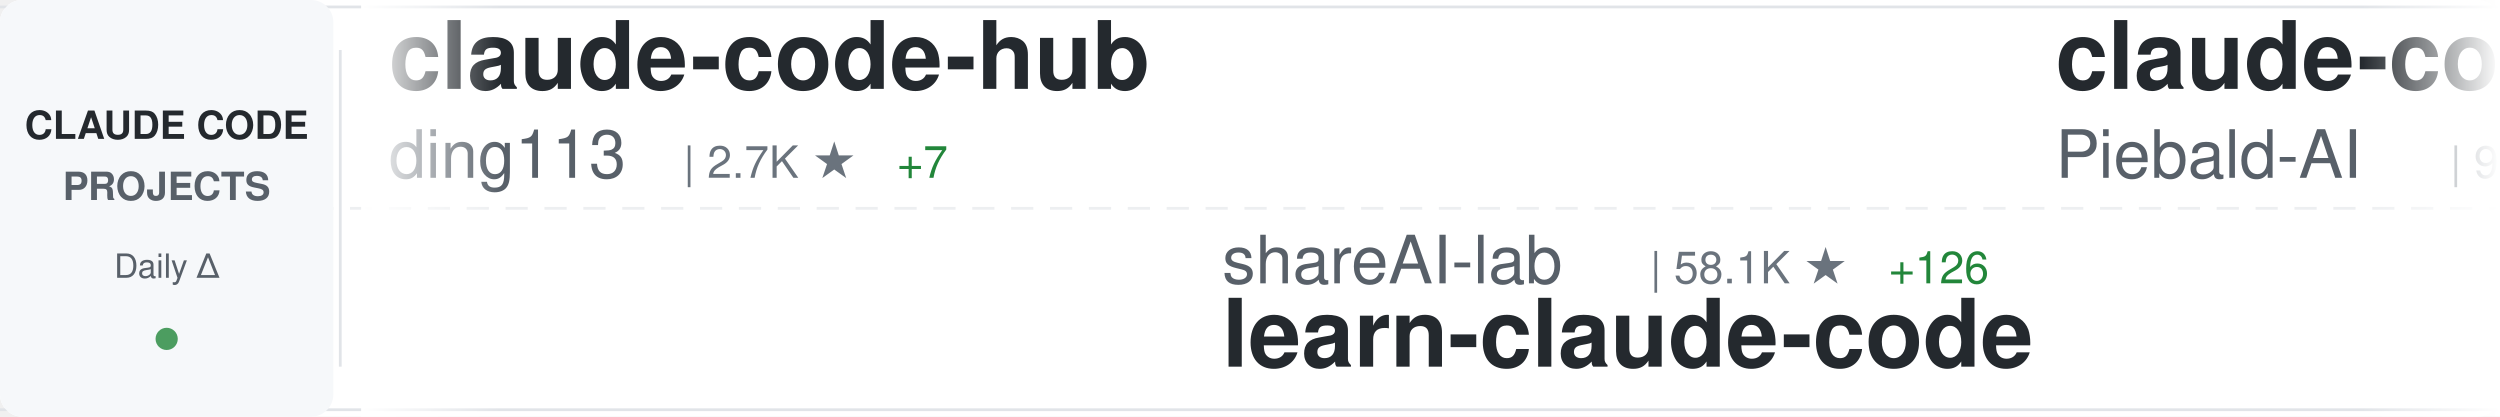
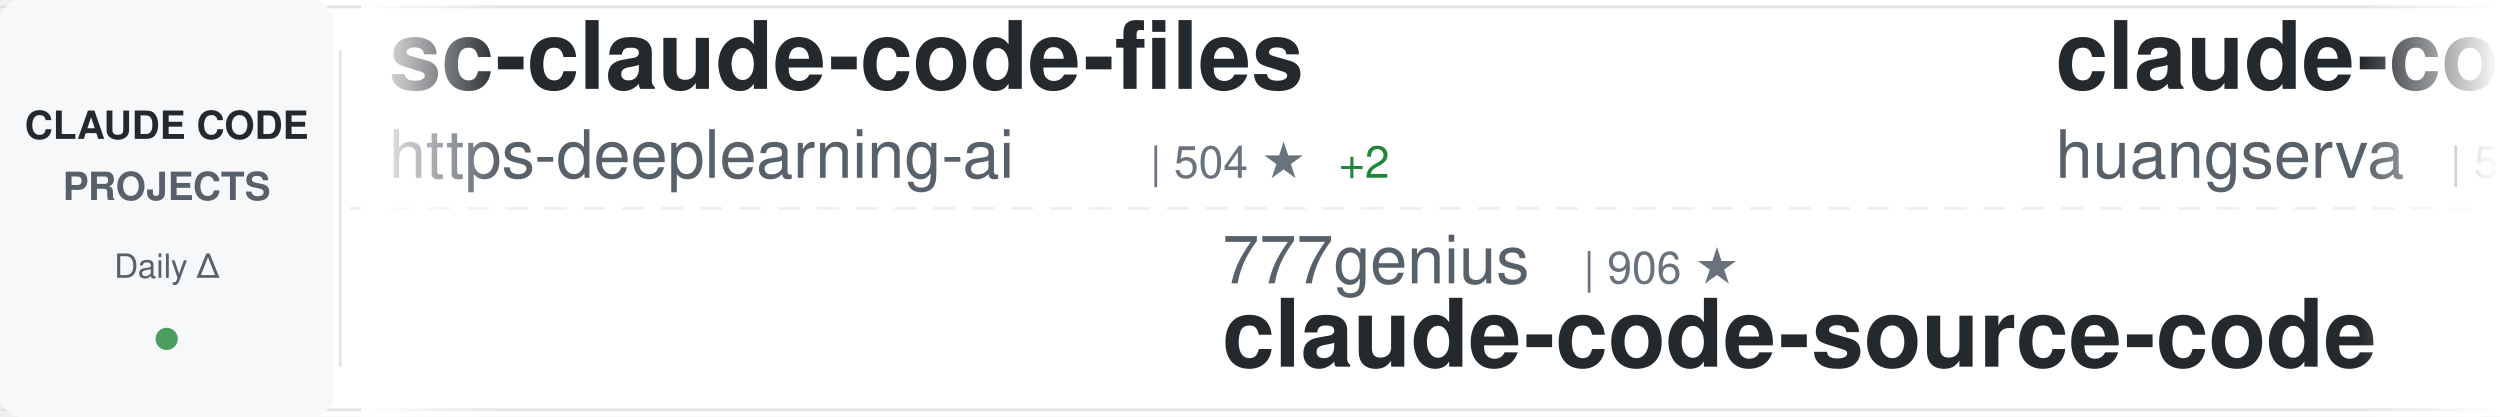
<svg xmlns="http://www.w3.org/2000/svg" width="900" height="150">
  <defs>
    <linearGradient id="awesomeLeftFade" x1="0%" y1="0%" x2="100%" y2="0%">
      <stop offset="0%" style="stop-color:#ffffff;stop-opacity:1" />
      <stop offset="100%" style="stop-color:#ffffff;stop-opacity:0" />
    </linearGradient>
    <linearGradient id="awesomeRightFade" x1="0%" y1="0%" x2="100%" y2="0%">
      <stop offset="0%" style="stop-color:#ffffff;stop-opacity:0" />
      <stop offset="100%" style="stop-color:#ffffff;stop-opacity:1" />
    </linearGradient>
  </defs>
  <rect width="900" height="150" fill="#ffffff" rx="8" />
  <rect x="0" y="2" width="900" height="1" fill="#e1e4e8" />
  <rect x="0" y="147" width="900" height="1" fill="#e1e4e8" />
  <line x1="0" y1="75" x2="900" y2="75" stroke="#e1e4e8" stroke-width="1" stroke-dasharray="8 6" opacity="0.6" />
  <rect x="0" y="0" width="120" height="150" fill="#f6f8fa" rx="8" />
  <text x="60" y="50" font-family="-apple-system, BlinkMacSystemFont, 'Segoe UI', Helvetica, Arial, sans-serif" font-size="14" font-weight="600" fill="#24292e" text-anchor="middle">CLAUDE CODE</text>
  <text x="60" y="72" font-family="-apple-system, BlinkMacSystemFont, 'Segoe UI', Helvetica, Arial, sans-serif" font-size="14" font-weight="600" fill="#586069" text-anchor="middle">PROJECTS</text>
  <text x="60" y="100" font-family="-apple-system, BlinkMacSystemFont, 'Segoe UI', Helvetica, Arial, sans-serif" font-size="12" font-weight="500" fill="#586069" text-anchor="middle">Daily Δ</text>
  <circle cx="60" cy="122" r="4" fill="#22863a" opacity="0.8" />
  <rect x="122" y="18" width="1" height="114" fill="#e1e4e8" />
  <clipPath id="awesomeTickerClip">
    <rect x="130" y="0" width="770" height="150" />
  </clipPath>
  <g clip-path="url(#awesomeTickerClip)">
    <g id="awesomeTickerItems">
      <animateTransform attributeName="transform" attributeType="XML" type="translate" from="0 0" to="-3000 0" dur="54s" repeatCount="indefinite" />
      <g transform="translate(0, 0)">
-         <text x="140" y="32" font-family="-apple-system, BlinkMacSystemFont, 'Segoe UI', Helvetica, Arial, sans-serif" font-size="34" font-weight="600" fill="#24292e">claude-code-hub</text>
-         <text x="140" y="64" font-family="-apple-system, BlinkMacSystemFont, 'Segoe UI', Helvetica, Arial, sans-serif" font-size="24" font-weight="400" fill="#586069">ding113</text>
-         <text x="246" y="64" font-family="-apple-system, BlinkMacSystemFont, 'Segoe UI', Helvetica, Arial, sans-serif" font-size="16" font-weight="500" fill="#6a737d">| 2.7K ★</text>
-         <text x="323" y="64" font-family="-apple-system, BlinkMacSystemFont, 'Segoe UI', Helvetica, Arial, sans-serif" font-size="16" font-weight="500" fill="#22863a"> +7</text>
+         <text x="140" y="32" font-family="-apple-system, BlinkMacSystemFont, 'Segoe UI', Helvetica, Arial, sans-serif" font-size="34" font-weight="600" fill="#24292e">sc-claude-code-files</text>
+         <text x="140" y="64" font-family="-apple-system, BlinkMacSystemFont, 'Segoe UI', Helvetica, Arial, sans-serif" font-size="24" font-weight="400" fill="#586069">https-deeplearning-ai</text>
+         <text x="414" y="64" font-family="-apple-system, BlinkMacSystemFont, 'Segoe UI', Helvetica, Arial, sans-serif" font-size="16" font-weight="500" fill="#6a737d">| 504 ★</text>
+         <text x="482" y="64" font-family="-apple-system, BlinkMacSystemFont, 'Segoe UI', Helvetica, Arial, sans-serif" font-size="16" font-weight="500" fill="#22863a"> +2</text>
      </g>
      <g transform="translate(300, 0)">
-         <text x="140" y="102" font-family="-apple-system, BlinkMacSystemFont, 'Segoe UI', Helvetica, Arial, sans-serif" font-size="24" font-weight="400" fill="#586069">shareAI-lab</text>
-         <text x="294" y="102" font-family="-apple-system, BlinkMacSystemFont, 'Segoe UI', Helvetica, Arial, sans-serif" font-size="16" font-weight="500" fill="#6a737d">| 58.1K ★</text>
-         <text x="380" y="102" font-family="-apple-system, BlinkMacSystemFont, 'Segoe UI', Helvetica, Arial, sans-serif" font-size="16" font-weight="500" fill="#22863a"> +126</text>
-         <text x="140" y="132" font-family="-apple-system, BlinkMacSystemFont, 'Segoe UI', Helvetica, Arial, sans-serif" font-size="34" font-weight="600" fill="#24292e">learn-claude-code</text>
+         <text x="140" y="102" font-family="-apple-system, BlinkMacSystemFont, 'Segoe UI', Helvetica, Arial, sans-serif" font-size="24" font-weight="400" fill="#586069">777genius</text>
+         <text x="270" y="102" font-family="-apple-system, BlinkMacSystemFont, 'Segoe UI', Helvetica, Arial, sans-serif" font-size="16" font-weight="500" fill="#6a737d">| 906 ★</text>
+         <text x="140" y="132" font-family="-apple-system, BlinkMacSystemFont, 'Segoe UI', Helvetica, Arial, sans-serif" font-size="34" font-weight="600" fill="#24292e">claude-code-source-code</text>
      </g>
      <g transform="translate(600, 0)">
-         <text x="140" y="32" font-family="-apple-system, BlinkMacSystemFont, 'Segoe UI', Helvetica, Arial, sans-serif" font-size="34" font-weight="600" fill="#24292e">claude-code-system-promp...</text>
-         <text x="140" y="64" font-family="-apple-system, BlinkMacSystemFont, 'Segoe UI', Helvetica, Arial, sans-serif" font-size="24" font-weight="400" fill="#586069">Piebald-AI</text>
-         <text x="282" y="64" font-family="-apple-system, BlinkMacSystemFont, 'Segoe UI', Helvetica, Arial, sans-serif" font-size="16" font-weight="500" fill="#6a737d">| 9.9K ★</text>
-         <text x="359" y="64" font-family="-apple-system, BlinkMacSystemFont, 'Segoe UI', Helvetica, Arial, sans-serif" font-size="16" font-weight="500" fill="#22863a"> +28</text>
-       </g>
-       <g transform="translate(900, 0)">
-         <text x="140" y="102" font-family="-apple-system, BlinkMacSystemFont, 'Segoe UI', Helvetica, Arial, sans-serif" font-size="24" font-weight="400" fill="#586069">777genius</text>
-         <text x="270" y="102" font-family="-apple-system, BlinkMacSystemFont, 'Segoe UI', Helvetica, Arial, sans-serif" font-size="16" font-weight="500" fill="#6a737d">| 906 ★</text>
-         <text x="338" y="102" font-family="-apple-system, BlinkMacSystemFont, 'Segoe UI', Helvetica, Arial, sans-serif" font-size="16" font-weight="500" fill="#22863a"> +1</text>
-         <text x="140" y="132" font-family="-apple-system, BlinkMacSystemFont, 'Segoe UI', Helvetica, Arial, sans-serif" font-size="34" font-weight="600" fill="#24292e">claude-code-source-code</text>
-       </g>
-       <g transform="translate(1200, 0)">
-         <text x="140" y="32" font-family="-apple-system, BlinkMacSystemFont, 'Segoe UI', Helvetica, Arial, sans-serif" font-size="34" font-weight="600" fill="#24292e">claude-code-source</text>
-         <text x="140" y="64" font-family="-apple-system, BlinkMacSystemFont, 'Segoe UI', Helvetica, Arial, sans-serif" font-size="24" font-weight="400" fill="#586069">JrCx7scC</text>
-         <text x="258" y="64" font-family="-apple-system, BlinkMacSystemFont, 'Segoe UI', Helvetica, Arial, sans-serif" font-size="16" font-weight="500" fill="#6a737d">| 365 ★</text>
-         <text x="326" y="64" font-family="-apple-system, BlinkMacSystemFont, 'Segoe UI', Helvetica, Arial, sans-serif" font-size="16" font-weight="500" fill="#22863a"> +1</text>
-       </g>
-       <g transform="translate(1500, 0)">
-         <text x="140" y="102" font-family="-apple-system, BlinkMacSystemFont, 'Segoe UI', Helvetica, Arial, sans-serif" font-size="24" font-weight="400" fill="#586069">Yuyz0112</text>
-         <text x="258" y="102" font-family="-apple-system, BlinkMacSystemFont, 'Segoe UI', Helvetica, Arial, sans-serif" font-size="16" font-weight="500" fill="#6a737d">| 2.4K ★</text>
-         <text x="140" y="132" font-family="-apple-system, BlinkMacSystemFont, 'Segoe UI', Helvetica, Arial, sans-serif" font-size="34" font-weight="600" fill="#24292e">claude-code-reverse</text>
-       </g>
-       <g transform="translate(1800, 0)">
-         <text x="140" y="32" font-family="-apple-system, BlinkMacSystemFont, 'Segoe UI', Helvetica, Arial, sans-serif" font-size="34" font-weight="600" fill="#24292e">Claude-Code-Source-Study</text>
-         <text x="140" y="64" font-family="-apple-system, BlinkMacSystemFont, 'Segoe UI', Helvetica, Arial, sans-serif" font-size="24" font-weight="400" fill="#586069">luyao618</text>
-         <text x="258" y="64" font-family="-apple-system, BlinkMacSystemFont, 'Segoe UI', Helvetica, Arial, sans-serif" font-size="16" font-weight="500" fill="#6a737d">| 1.3K ★</text>
-       </g>
-       <g transform="translate(2100, 0)">
-         <text x="140" y="102" font-family="-apple-system, BlinkMacSystemFont, 'Segoe UI', Helvetica, Arial, sans-serif" font-size="24" font-weight="400" fill="#586069">KimYx0207</text>
-         <text x="270" y="102" font-family="-apple-system, BlinkMacSystemFont, 'Segoe UI', Helvetica, Arial, sans-serif" font-size="16" font-weight="500" fill="#6a737d">| 3.6K ★</text>
-         <text x="347" y="102" font-family="-apple-system, BlinkMacSystemFont, 'Segoe UI', Helvetica, Arial, sans-serif" font-size="16" font-weight="500" fill="#22863a"> +6</text>
-         <text x="140" y="132" font-family="-apple-system, BlinkMacSystemFont, 'Segoe UI', Helvetica, Arial, sans-serif" font-size="34" font-weight="600" fill="#24292e">Claude-Code-x-OpenClaw-G...</text>
-       </g>
-       <g transform="translate(2400, 0)">
        <text x="140" y="32" font-family="-apple-system, BlinkMacSystemFont, 'Segoe UI', Helvetica, Arial, sans-serif" font-size="34" font-weight="600" fill="#24292e">claude-code-cli</text>
        <text x="140" y="64" font-family="-apple-system, BlinkMacSystemFont, 'Segoe UI', Helvetica, Arial, sans-serif" font-size="24" font-weight="400" fill="#586069">huangserva</text>
        <text x="282" y="64" font-family="-apple-system, BlinkMacSystemFont, 'Segoe UI', Helvetica, Arial, sans-serif" font-size="16" font-weight="500" fill="#6a737d">| 571 ★</text>
      </g>
+       <g transform="translate(900, 0)">
+         <text x="140" y="102" font-family="-apple-system, BlinkMacSystemFont, 'Segoe UI', Helvetica, Arial, sans-serif" font-size="24" font-weight="400" fill="#586069">JrCx7scC</text>
+         <text x="258" y="102" font-family="-apple-system, BlinkMacSystemFont, 'Segoe UI', Helvetica, Arial, sans-serif" font-size="16" font-weight="500" fill="#6a737d">| 365 ★</text>
+         <text x="326" y="102" font-family="-apple-system, BlinkMacSystemFont, 'Segoe UI', Helvetica, Arial, sans-serif" font-size="16" font-weight="500" fill="#22863a"> +1</text>
+         <text x="140" y="132" font-family="-apple-system, BlinkMacSystemFont, 'Segoe UI', Helvetica, Arial, sans-serif" font-size="34" font-weight="600" fill="#24292e">claude-code-source</text>
+       </g>
+       <g transform="translate(1200, 0)">
+         <text x="140" y="32" font-family="-apple-system, BlinkMacSystemFont, 'Segoe UI', Helvetica, Arial, sans-serif" font-size="34" font-weight="600" fill="#24292e">claude-code-source</text>
+         <text x="140" y="64" font-family="-apple-system, BlinkMacSystemFont, 'Segoe UI', Helvetica, Arial, sans-serif" font-size="24" font-weight="400" fill="#586069">AprilNEA</text>
+         <text x="258" y="64" font-family="-apple-system, BlinkMacSystemFont, 'Segoe UI', Helvetica, Arial, sans-serif" font-size="16" font-weight="500" fill="#6a737d">| 377 ★</text>
+       </g>
+       <g transform="translate(1500, 0)">
+         <text x="140" y="102" font-family="-apple-system, BlinkMacSystemFont, 'Segoe UI', Helvetica, Arial, sans-serif" font-size="24" font-weight="400" fill="#586069">AICoderTudou</text>
+         <text x="306" y="102" font-family="-apple-system, BlinkMacSystemFont, 'Segoe UI', Helvetica, Arial, sans-serif" font-size="16" font-weight="500" fill="#6a737d">| 497 ★</text>
+         <text x="140" y="132" font-family="-apple-system, BlinkMacSystemFont, 'Segoe UI', Helvetica, Arial, sans-serif" font-size="34" font-weight="600" fill="#24292e">claude-code-tudou</text>
+       </g>
+       <g transform="translate(1800, 0)">
+         <text x="140" y="32" font-family="-apple-system, BlinkMacSystemFont, 'Segoe UI', Helvetica, Arial, sans-serif" font-size="34" font-weight="600" fill="#24292e">everything-claude-code</text>
+         <text x="140" y="64" font-family="-apple-system, BlinkMacSystemFont, 'Segoe UI', Helvetica, Arial, sans-serif" font-size="24" font-weight="400" fill="#586069">affaan-m</text>
+         <text x="258" y="64" font-family="-apple-system, BlinkMacSystemFont, 'Segoe UI', Helvetica, Arial, sans-serif" font-size="16" font-weight="500" fill="#6a737d">| 173.4K ★</text>
+         <text x="353" y="64" font-family="-apple-system, BlinkMacSystemFont, 'Segoe UI', Helvetica, Arial, sans-serif" font-size="16" font-weight="500" fill="#22863a"> +639</text>
+       </g>
+       <g transform="translate(2100, 0)">
+         <text x="140" y="102" font-family="-apple-system, BlinkMacSystemFont, 'Segoe UI', Helvetica, Arial, sans-serif" font-size="24" font-weight="400" fill="#586069">lst97</text>
+         <text x="222" y="102" font-family="-apple-system, BlinkMacSystemFont, 'Segoe UI', Helvetica, Arial, sans-serif" font-size="16" font-weight="500" fill="#6a737d">| 1.6K ★</text>
+         <text x="299" y="102" font-family="-apple-system, BlinkMacSystemFont, 'Segoe UI', Helvetica, Arial, sans-serif" font-size="16" font-weight="500" fill="#22863a"> +1</text>
+         <text x="140" y="132" font-family="-apple-system, BlinkMacSystemFont, 'Segoe UI', Helvetica, Arial, sans-serif" font-size="34" font-weight="600" fill="#24292e">claude-code-sub-agents</text>
+       </g>
+       <g transform="translate(2400, 0)">
+         <text x="140" y="32" font-family="-apple-system, BlinkMacSystemFont, 'Segoe UI', Helvetica, Arial, sans-serif" font-size="34" font-weight="600" fill="#24292e">how-claude-code-works</text>
+         <text x="140" y="64" font-family="-apple-system, BlinkMacSystemFont, 'Segoe UI', Helvetica, Arial, sans-serif" font-size="24" font-weight="400" fill="#586069">Windy3f3f3f3f</text>
+         <text x="318" y="64" font-family="-apple-system, BlinkMacSystemFont, 'Segoe UI', Helvetica, Arial, sans-serif" font-size="16" font-weight="500" fill="#6a737d">| 2.1K ★</text>
+         <text x="395" y="64" font-family="-apple-system, BlinkMacSystemFont, 'Segoe UI', Helvetica, Arial, sans-serif" font-size="16" font-weight="500" fill="#22863a"> +7</text>
+       </g>
      <g transform="translate(2700, 0)">
-         <text x="140" y="102" font-family="-apple-system, BlinkMacSystemFont, 'Segoe UI', Helvetica, Arial, sans-serif" font-size="24" font-weight="400" fill="#586069">Hyper66666</text>
-         <text x="282" y="102" font-family="-apple-system, BlinkMacSystemFont, 'Segoe UI', Helvetica, Arial, sans-serif" font-size="16" font-weight="500" fill="#6a737d">| 213 ★</text>
-         <text x="140" y="132" font-family="-apple-system, BlinkMacSystemFont, 'Segoe UI', Helvetica, Arial, sans-serif" font-size="34" font-weight="600" fill="#24292e">claude-code-sourcemap</text>
+         <text x="140" y="102" font-family="-apple-system, BlinkMacSystemFont, 'Segoe UI', Helvetica, Arial, sans-serif" font-size="24" font-weight="400" fill="#586069">ChrisWiles</text>
+         <text x="282" y="102" font-family="-apple-system, BlinkMacSystemFont, 'Segoe UI', Helvetica, Arial, sans-serif" font-size="16" font-weight="500" fill="#6a737d">| 5.9K ★</text>
+         <text x="359" y="102" font-family="-apple-system, BlinkMacSystemFont, 'Segoe UI', Helvetica, Arial, sans-serif" font-size="16" font-weight="500" fill="#22863a"> +3</text>
+         <text x="140" y="132" font-family="-apple-system, BlinkMacSystemFont, 'Segoe UI', Helvetica, Arial, sans-serif" font-size="34" font-weight="600" fill="#24292e">claude-code-showcase</text>
      </g>
      <g transform="translate(3000, 0)">
-         <text x="140" y="32" font-family="-apple-system, BlinkMacSystemFont, 'Segoe UI', Helvetica, Arial, sans-serif" font-size="34" font-weight="600" fill="#24292e">claude-code-hub</text>
-         <text x="140" y="64" font-family="-apple-system, BlinkMacSystemFont, 'Segoe UI', Helvetica, Arial, sans-serif" font-size="24" font-weight="400" fill="#586069">ding113</text>
-         <text x="246" y="64" font-family="-apple-system, BlinkMacSystemFont, 'Segoe UI', Helvetica, Arial, sans-serif" font-size="16" font-weight="500" fill="#6a737d">| 2.7K ★</text>
-         <text x="323" y="64" font-family="-apple-system, BlinkMacSystemFont, 'Segoe UI', Helvetica, Arial, sans-serif" font-size="16" font-weight="500" fill="#22863a"> +7</text>
+         <text x="140" y="32" font-family="-apple-system, BlinkMacSystemFont, 'Segoe UI', Helvetica, Arial, sans-serif" font-size="34" font-weight="600" fill="#24292e">sc-claude-code-files</text>
+         <text x="140" y="64" font-family="-apple-system, BlinkMacSystemFont, 'Segoe UI', Helvetica, Arial, sans-serif" font-size="24" font-weight="400" fill="#586069">https-deeplearning-ai</text>
+         <text x="414" y="64" font-family="-apple-system, BlinkMacSystemFont, 'Segoe UI', Helvetica, Arial, sans-serif" font-size="16" font-weight="500" fill="#6a737d">| 504 ★</text>
+         <text x="482" y="64" font-family="-apple-system, BlinkMacSystemFont, 'Segoe UI', Helvetica, Arial, sans-serif" font-size="16" font-weight="500" fill="#22863a"> +2</text>
      </g>
      <g transform="translate(3300, 0)">
-         <text x="140" y="102" font-family="-apple-system, BlinkMacSystemFont, 'Segoe UI', Helvetica, Arial, sans-serif" font-size="24" font-weight="400" fill="#586069">shareAI-lab</text>
-         <text x="294" y="102" font-family="-apple-system, BlinkMacSystemFont, 'Segoe UI', Helvetica, Arial, sans-serif" font-size="16" font-weight="500" fill="#6a737d">| 58.1K ★</text>
-         <text x="380" y="102" font-family="-apple-system, BlinkMacSystemFont, 'Segoe UI', Helvetica, Arial, sans-serif" font-size="16" font-weight="500" fill="#22863a"> +126</text>
-         <text x="140" y="132" font-family="-apple-system, BlinkMacSystemFont, 'Segoe UI', Helvetica, Arial, sans-serif" font-size="34" font-weight="600" fill="#24292e">learn-claude-code</text>
+         <text x="140" y="102" font-family="-apple-system, BlinkMacSystemFont, 'Segoe UI', Helvetica, Arial, sans-serif" font-size="24" font-weight="400" fill="#586069">777genius</text>
+         <text x="270" y="102" font-family="-apple-system, BlinkMacSystemFont, 'Segoe UI', Helvetica, Arial, sans-serif" font-size="16" font-weight="500" fill="#6a737d">| 906 ★</text>
+         <text x="140" y="132" font-family="-apple-system, BlinkMacSystemFont, 'Segoe UI', Helvetica, Arial, sans-serif" font-size="34" font-weight="600" fill="#24292e">claude-code-source-code</text>
      </g>
      <g transform="translate(3600, 0)">
-         <text x="140" y="32" font-family="-apple-system, BlinkMacSystemFont, 'Segoe UI', Helvetica, Arial, sans-serif" font-size="34" font-weight="600" fill="#24292e">claude-code-system-promp...</text>
-         <text x="140" y="64" font-family="-apple-system, BlinkMacSystemFont, 'Segoe UI', Helvetica, Arial, sans-serif" font-size="24" font-weight="400" fill="#586069">Piebald-AI</text>
-         <text x="282" y="64" font-family="-apple-system, BlinkMacSystemFont, 'Segoe UI', Helvetica, Arial, sans-serif" font-size="16" font-weight="500" fill="#6a737d">| 9.9K ★</text>
-         <text x="359" y="64" font-family="-apple-system, BlinkMacSystemFont, 'Segoe UI', Helvetica, Arial, sans-serif" font-size="16" font-weight="500" fill="#22863a"> +28</text>
+         <text x="140" y="32" font-family="-apple-system, BlinkMacSystemFont, 'Segoe UI', Helvetica, Arial, sans-serif" font-size="34" font-weight="600" fill="#24292e">claude-code-cli</text>
+         <text x="140" y="64" font-family="-apple-system, BlinkMacSystemFont, 'Segoe UI', Helvetica, Arial, sans-serif" font-size="24" font-weight="400" fill="#586069">huangserva</text>
+         <text x="282" y="64" font-family="-apple-system, BlinkMacSystemFont, 'Segoe UI', Helvetica, Arial, sans-serif" font-size="16" font-weight="500" fill="#6a737d">| 571 ★</text>
      </g>
      <g transform="translate(3900, 0)">
-         <text x="140" y="102" font-family="-apple-system, BlinkMacSystemFont, 'Segoe UI', Helvetica, Arial, sans-serif" font-size="24" font-weight="400" fill="#586069">777genius</text>
-         <text x="270" y="102" font-family="-apple-system, BlinkMacSystemFont, 'Segoe UI', Helvetica, Arial, sans-serif" font-size="16" font-weight="500" fill="#6a737d">| 906 ★</text>
-         <text x="338" y="102" font-family="-apple-system, BlinkMacSystemFont, 'Segoe UI', Helvetica, Arial, sans-serif" font-size="16" font-weight="500" fill="#22863a"> +1</text>
-         <text x="140" y="132" font-family="-apple-system, BlinkMacSystemFont, 'Segoe UI', Helvetica, Arial, sans-serif" font-size="34" font-weight="600" fill="#24292e">claude-code-source-code</text>
+         <text x="140" y="102" font-family="-apple-system, BlinkMacSystemFont, 'Segoe UI', Helvetica, Arial, sans-serif" font-size="24" font-weight="400" fill="#586069">JrCx7scC</text>
+         <text x="258" y="102" font-family="-apple-system, BlinkMacSystemFont, 'Segoe UI', Helvetica, Arial, sans-serif" font-size="16" font-weight="500" fill="#6a737d">| 365 ★</text>
+         <text x="326" y="102" font-family="-apple-system, BlinkMacSystemFont, 'Segoe UI', Helvetica, Arial, sans-serif" font-size="16" font-weight="500" fill="#22863a"> +1</text>
+         <text x="140" y="132" font-family="-apple-system, BlinkMacSystemFont, 'Segoe UI', Helvetica, Arial, sans-serif" font-size="34" font-weight="600" fill="#24292e">claude-code-source</text>
      </g>
    </g>
  </g>
  <rect x="130" y="0" width="50" height="150" fill="url(#awesomeLeftFade)" />
  <rect x="850" y="0" width="50" height="150" fill="url(#awesomeRightFade)" />
</svg>
